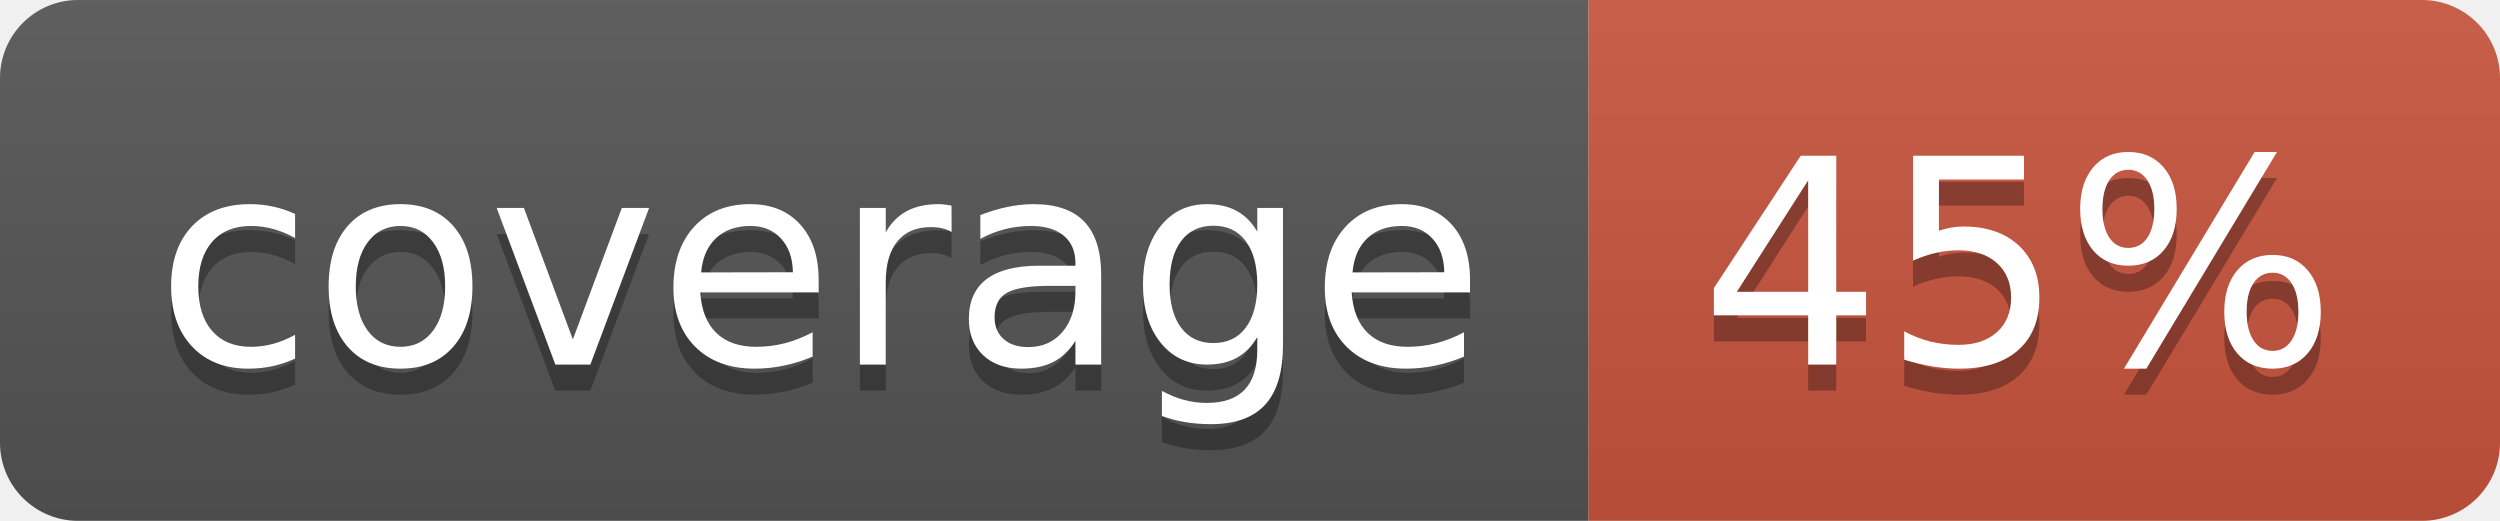
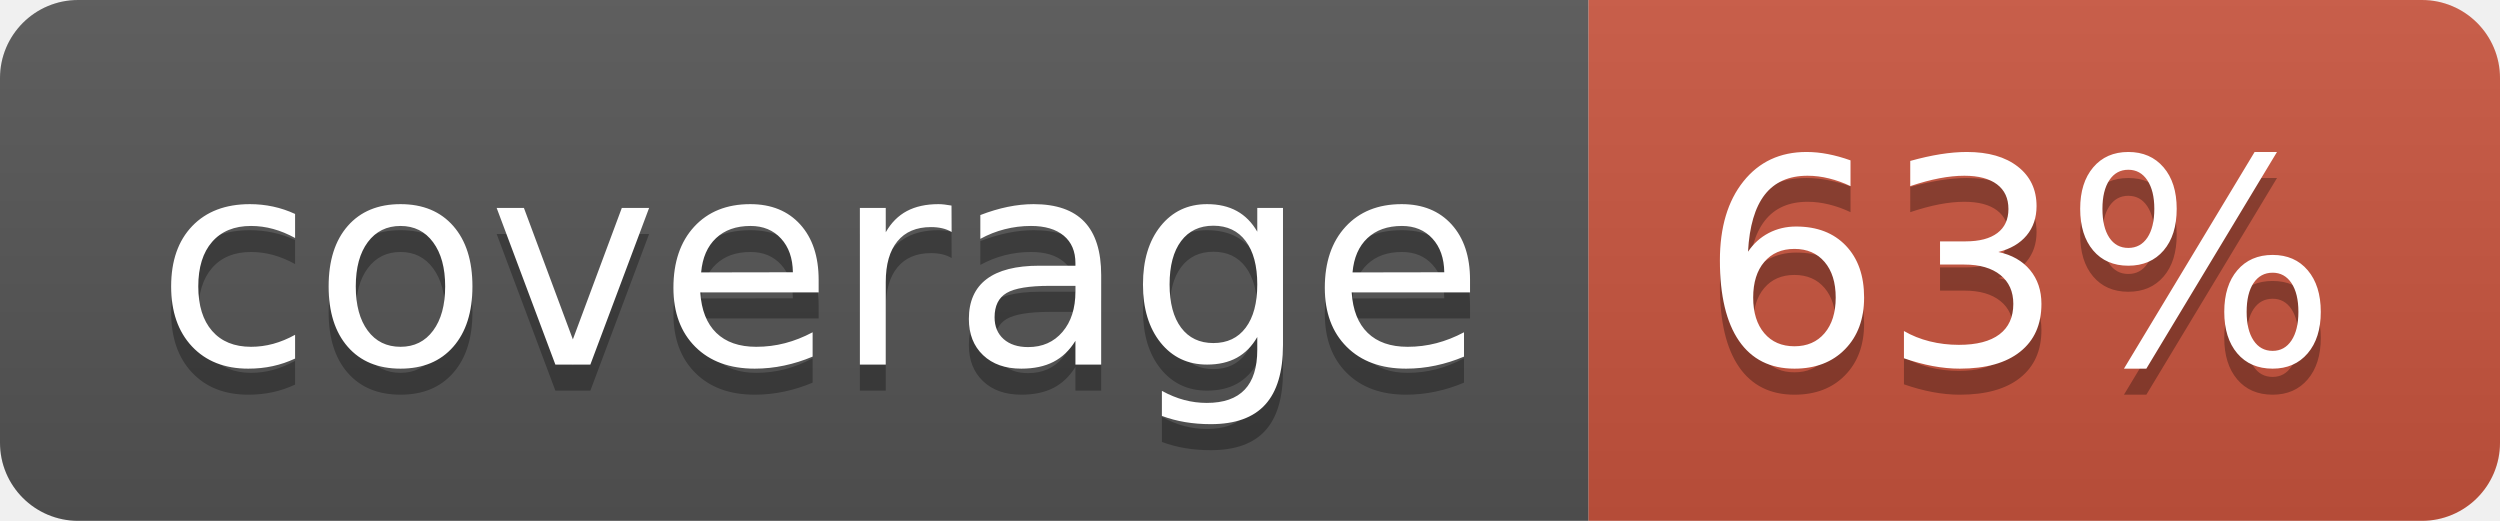
<svg xmlns="http://www.w3.org/2000/svg" width="96" height="20">
  <linearGradient id="b" x2="0" y2="100%">
    <stop offset="0" stop-color="#bbb" stop-opacity=".1" />
    <stop offset="1" stop-opacity=".1" />
  </linearGradient>
  <clipPath id="a">
    <rect width="96" height="20" rx="3" fill="#fff" />
  </clipPath>
  <g clip-path="url(#a)">
    <path fill="#555" d="M0 0h61v20H0z" />
    <path fill="#CA553E" d="M61 0h35v20H61z" />
    <path fill="url(#b)" d="M0 0h96v20H0z" />
  </g>
  <g fill="#fff" text-anchor="middle" font-family="DejaVu Sans,Verdana,Geneva,sans-serif" font-size="110">
    <text x="315" y="150" fill="#010101" fill-opacity=".3" transform="scale(.1)" textLength="510">coverage</text>
    <text x="315" y="140" transform="scale(.1)" textLength="510">coverage</text>
-     <text x="775" y="150" fill="#010101" fill-opacity=".3" transform="scale(.1)" textLength="250">45%</text>
-     <text x="775" y="140" transform="scale(.1)" textLength="250">45%</text>
+     <text x="775" y="150" fill="#010101" fill-opacity=".3" transform="scale(.1)" textLength="250">63%</text>
+     <text x="775" y="140" transform="scale(.1)" textLength="250">63%</text>
  </g>
</svg>
